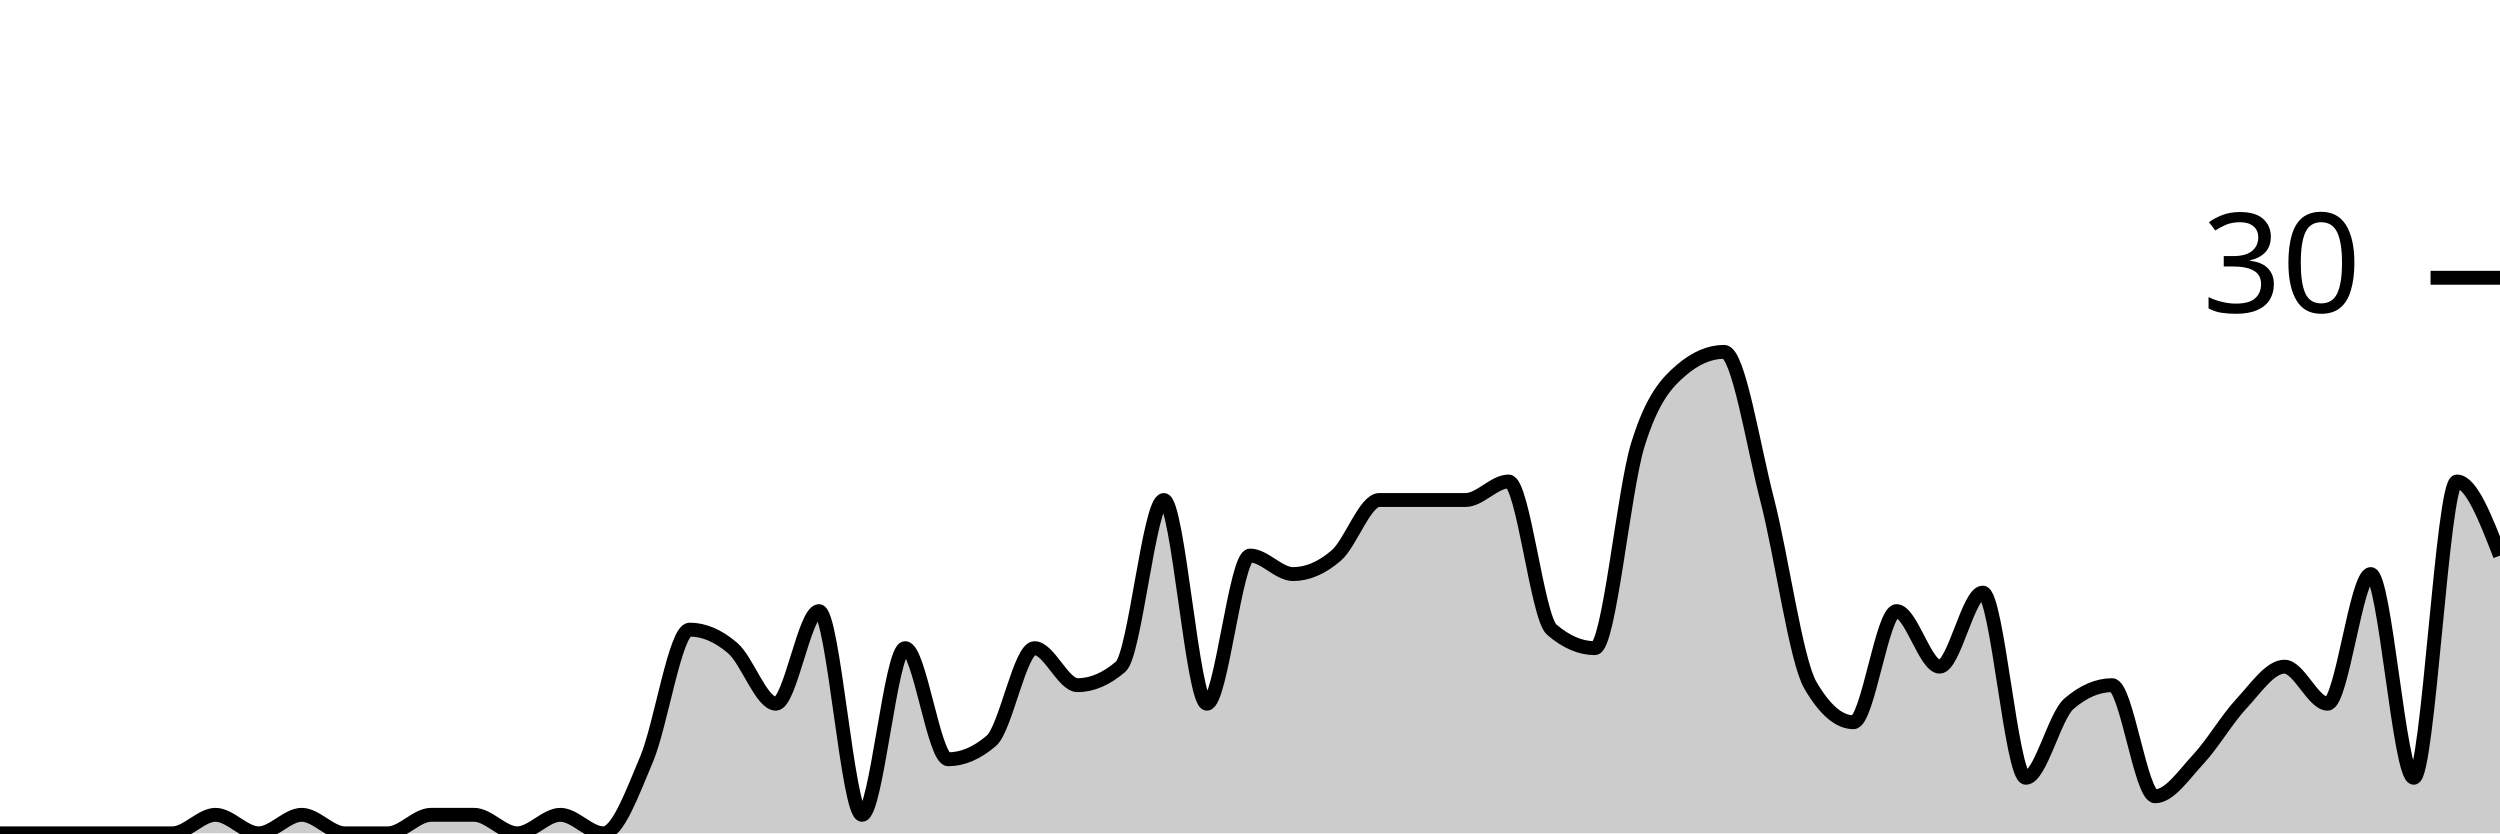
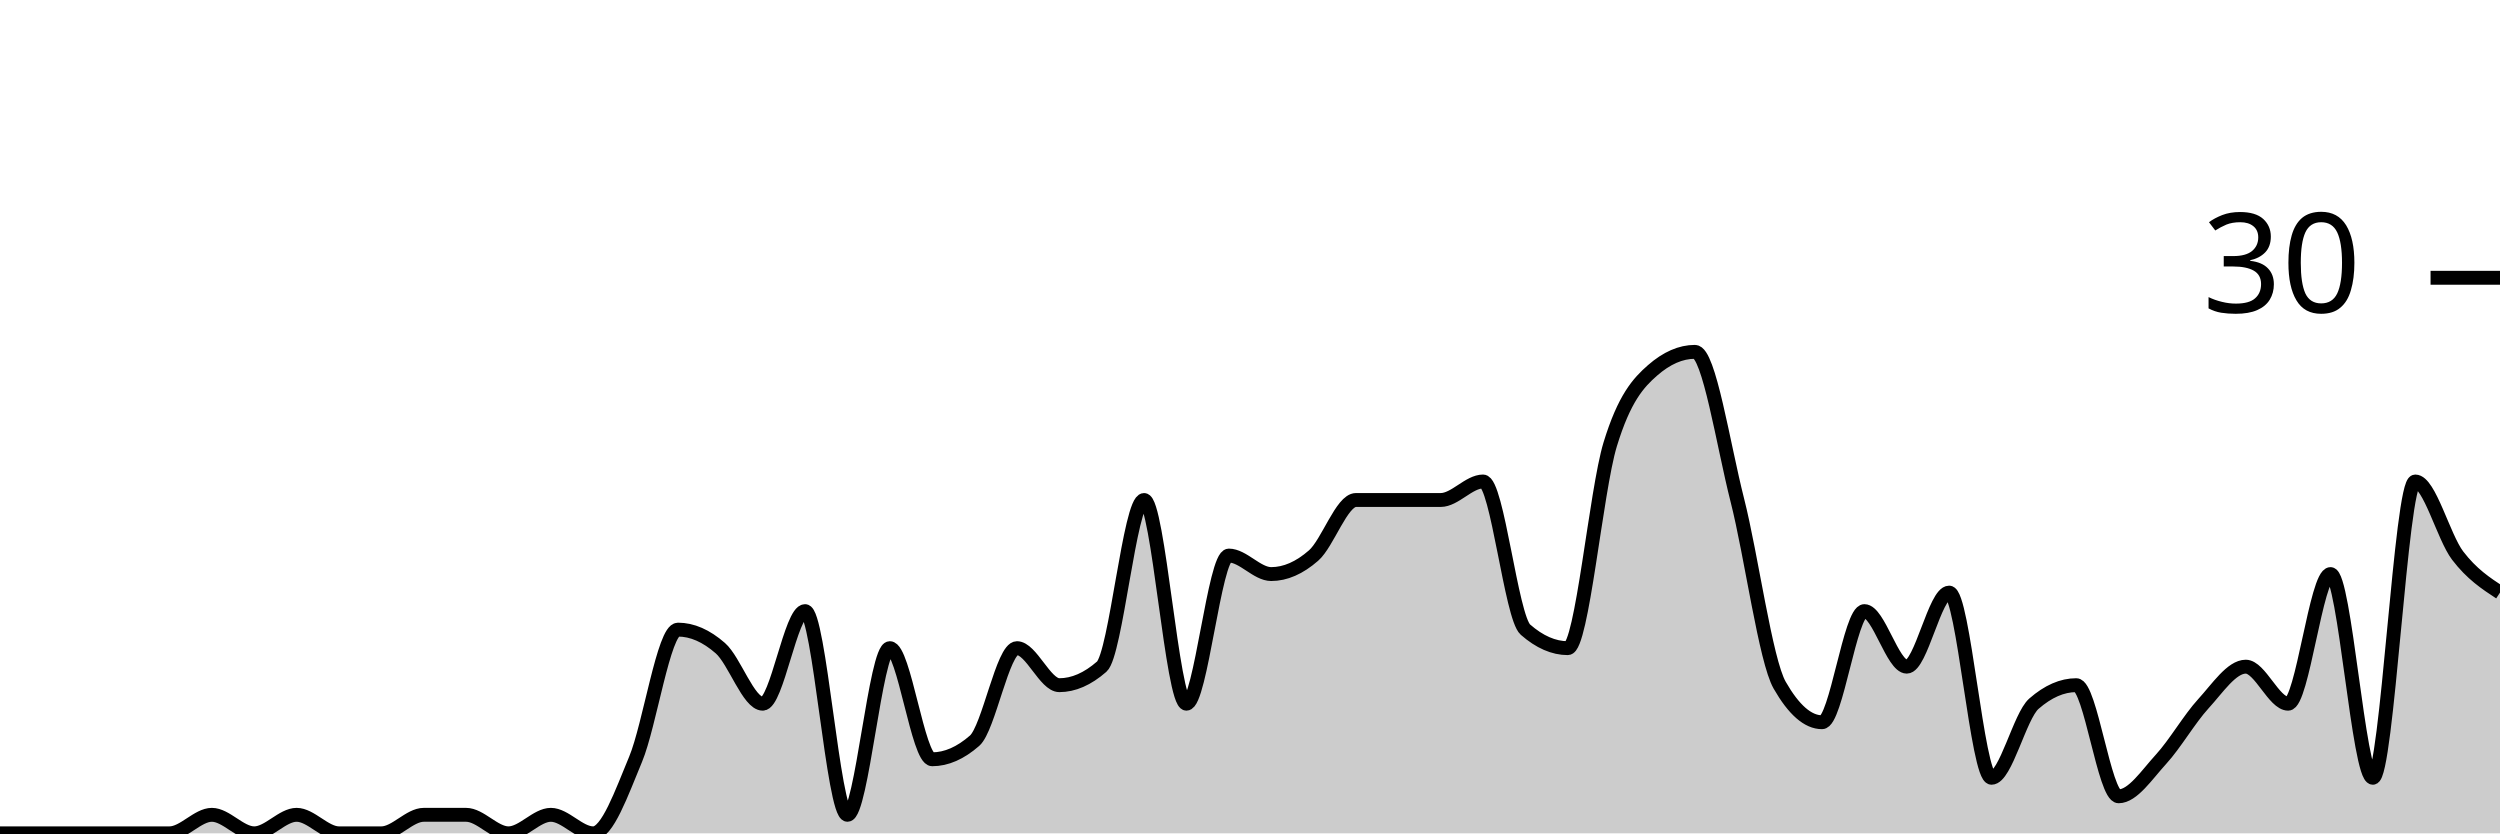
<svg xmlns="http://www.w3.org/2000/svg" viewBox="0 0 180 60">
  <g transform="translate(0,20)">
-     <path class="area" fill="rgba(0, 0, 0, 0.2)" d="M0,40C1.034,40,2.069,40,3.103,40C4.138,40,5.172,40,6.207,40C7.241,40,8.276,40,9.31,40C10.345,40,11.379,40,12.414,40C13.448,40,14.483,38.667,15.517,38.667C16.552,38.667,17.586,40,18.621,40C19.655,40,20.69,38.667,21.724,38.667C22.759,38.667,23.793,40,24.828,40C25.862,40,26.897,40,27.931,40C28.966,40,30,38.667,31.034,38.667C32.069,38.667,33.103,38.667,34.138,38.667C35.172,38.667,36.207,40,37.241,40C38.276,40,39.31,38.667,40.345,38.667C41.379,38.667,42.414,40,43.448,40C44.483,40,45.517,37.111,46.552,34.667C47.586,32.222,48.621,25.333,49.655,25.333C50.69,25.333,51.724,25.778,52.759,26.667C53.793,27.556,54.828,30.667,55.862,30.667C56.897,30.667,57.931,24,58.966,24C60,24,61.034,38.667,62.069,38.667C63.103,38.667,64.138,26.667,65.172,26.667C66.207,26.667,67.241,34.667,68.276,34.667C69.31,34.667,70.345,34.222,71.379,33.333C72.414,32.444,73.448,26.667,74.483,26.667C75.517,26.667,76.552,29.333,77.586,29.333C78.621,29.333,79.655,28.889,80.69,28C81.724,27.111,82.759,16,83.793,16C84.828,16,85.862,30.667,86.897,30.667C87.931,30.667,88.966,20,90,20C91.034,20,92.069,21.333,93.103,21.333C94.138,21.333,95.172,20.889,96.207,20C97.241,19.111,98.276,16,99.31,16C100.345,16,101.379,16,102.414,16C103.448,16,104.483,16,105.517,16C106.552,16,107.586,14.667,108.621,14.667C109.655,14.667,110.69,24.444,111.724,25.333C112.759,26.222,113.793,26.667,114.828,26.667C115.862,26.667,116.897,15.333,117.931,12C118.966,8.667,120,7.556,121.034,6.667C122.069,5.778,123.103,5.333,124.138,5.333C125.172,5.333,126.207,12,127.241,16C128.276,20,129.31,27.556,130.345,29.333C131.379,31.111,132.414,32,133.448,32C134.483,32,135.517,24,136.552,24C137.586,24,138.621,28,139.655,28C140.69,28,141.724,22.667,142.759,22.667C143.793,22.667,144.828,36,145.862,36C146.897,36,147.931,31.556,148.966,30.667C150,29.778,151.034,29.333,152.069,29.333C153.103,29.333,154.138,37.333,155.172,37.333C156.207,37.333,157.241,35.778,158.276,34.667C159.31,33.556,160.345,31.778,161.379,30.667C162.414,29.556,163.448,28,164.483,28C165.517,28,166.552,30.667,167.586,30.667C168.621,30.667,169.655,21.333,170.69,21.333C171.724,21.333,172.759,36,173.793,36C174.828,36,175.862,14.667,176.897,14.667C177.931,14.667,178.966,17.333,180,20L180,40C178.966,40,177.931,40,176.897,40C175.862,40,174.828,40,173.793,40C172.759,40,171.724,40,170.69,40C169.655,40,168.621,40,167.586,40C166.552,40,165.517,40,164.483,40C163.448,40,162.414,40,161.379,40C160.345,40,159.31,40,158.276,40C157.241,40,156.207,40,155.172,40C154.138,40,153.103,40,152.069,40C151.034,40,150,40,148.966,40C147.931,40,146.897,40,145.862,40C144.828,40,143.793,40,142.759,40C141.724,40,140.69,40,139.655,40C138.621,40,137.586,40,136.552,40C135.517,40,134.483,40,133.448,40C132.414,40,131.379,40,130.345,40C129.31,40,128.276,40,127.241,40C126.207,40,125.172,40,124.138,40C123.103,40,122.069,40,121.034,40C120,40,118.966,40,117.931,40C116.897,40,115.862,40,114.828,40C113.793,40,112.759,40,111.724,40C110.69,40,109.655,40,108.621,40C107.586,40,106.552,40,105.517,40C104.483,40,103.448,40,102.414,40C101.379,40,100.345,40,99.31,40C98.276,40,97.241,40,96.207,40C95.172,40,94.138,40,93.103,40C92.069,40,91.034,40,90,40C88.966,40,87.931,40,86.897,40C85.862,40,84.828,40,83.793,40C82.759,40,81.724,40,80.69,40C79.655,40,78.621,40,77.586,40C76.552,40,75.517,40,74.483,40C73.448,40,72.414,40,71.379,40C70.345,40,69.31,40,68.276,40C67.241,40,66.207,40,65.172,40C64.138,40,63.103,40,62.069,40C61.034,40,60,40,58.966,40C57.931,40,56.897,40,55.862,40C54.828,40,53.793,40,52.759,40C51.724,40,50.69,40,49.655,40C48.621,40,47.586,40,46.552,40C45.517,40,44.483,40,43.448,40C42.414,40,41.379,40,40.345,40C39.31,40,38.276,40,37.241,40C36.207,40,35.172,40,34.138,40C33.103,40,32.069,40,31.034,40C30,40,28.966,40,27.931,40C26.897,40,25.862,40,24.828,40C23.793,40,22.759,40,21.724,40C20.69,40,19.655,40,18.621,40C17.586,40,16.552,40,15.517,40C14.483,40,13.448,40,12.414,40C11.379,40,10.345,40,9.31,40C8.276,40,7.241,40,6.207,40C5.172,40,4.138,40,3.103,40C2.069,40,1.034,40,0,40Z" />
-     <path class="line" stroke="black" fill="none" d="M0,40C1.034,40,2.069,40,3.103,40C4.138,40,5.172,40,6.207,40C7.241,40,8.276,40,9.31,40C10.345,40,11.379,40,12.414,40C13.448,40,14.483,38.667,15.517,38.667C16.552,38.667,17.586,40,18.621,40C19.655,40,20.69,38.667,21.724,38.667C22.759,38.667,23.793,40,24.828,40C25.862,40,26.897,40,27.931,40C28.966,40,30,38.667,31.034,38.667C32.069,38.667,33.103,38.667,34.138,38.667C35.172,38.667,36.207,40,37.241,40C38.276,40,39.31,38.667,40.345,38.667C41.379,38.667,42.414,40,43.448,40C44.483,40,45.517,37.111,46.552,34.667C47.586,32.222,48.621,25.333,49.655,25.333C50.69,25.333,51.724,25.778,52.759,26.667C53.793,27.556,54.828,30.667,55.862,30.667C56.897,30.667,57.931,24,58.966,24C60,24,61.034,38.667,62.069,38.667C63.103,38.667,64.138,26.667,65.172,26.667C66.207,26.667,67.241,34.667,68.276,34.667C69.31,34.667,70.345,34.222,71.379,33.333C72.414,32.444,73.448,26.667,74.483,26.667C75.517,26.667,76.552,29.333,77.586,29.333C78.621,29.333,79.655,28.889,80.69,28C81.724,27.111,82.759,16,83.793,16C84.828,16,85.862,30.667,86.897,30.667C87.931,30.667,88.966,20,90,20C91.034,20,92.069,21.333,93.103,21.333C94.138,21.333,95.172,20.889,96.207,20C97.241,19.111,98.276,16,99.31,16C100.345,16,101.379,16,102.414,16C103.448,16,104.483,16,105.517,16C106.552,16,107.586,14.667,108.621,14.667C109.655,14.667,110.69,24.444,111.724,25.333C112.759,26.222,113.793,26.667,114.828,26.667C115.862,26.667,116.897,15.333,117.931,12C118.966,8.667,120,7.556,121.034,6.667C122.069,5.778,123.103,5.333,124.138,5.333C125.172,5.333,126.207,12,127.241,16C128.276,20,129.31,27.556,130.345,29.333C131.379,31.111,132.414,32,133.448,32C134.483,32,135.517,24,136.552,24C137.586,24,138.621,28,139.655,28C140.69,28,141.724,22.667,142.759,22.667C143.793,22.667,144.828,36,145.862,36C146.897,36,147.931,31.556,148.966,30.667C150,29.778,151.034,29.333,152.069,29.333C153.103,29.333,154.138,37.333,155.172,37.333C156.207,37.333,157.241,35.778,158.276,34.667C159.31,33.556,160.345,31.778,161.379,30.667C162.414,29.556,163.448,28,164.483,28C165.517,28,166.552,30.667,167.586,30.667C168.621,30.667,169.655,21.333,170.69,21.333C171.724,21.333,172.759,36,173.793,36C174.828,36,175.862,14.667,176.897,14.667C177.931,14.667,178.966,17.333,180,20" />
+     <path class="area" fill="rgba(0, 0, 0, 0.2)" d="M0,40C1.017,40,2.034,40,3.051,40C4.068,40,5.085,40,6.102,40C7.119,40,8.136,40,9.153,40C10.169,40,11.186,40,12.203,40C13.22,40,14.237,38.667,15.254,38.667C16.271,38.667,17.288,40,18.305,40C19.322,40,20.339,38.667,21.356,38.667C22.373,38.667,23.39,40,24.407,40C25.424,40,26.441,40,27.458,40C28.475,40,29.492,38.667,30.508,38.667C31.525,38.667,32.542,38.667,33.559,38.667C34.576,38.667,35.593,40,36.61,40C37.627,40,38.644,38.667,39.661,38.667C40.678,38.667,41.695,40,42.712,40C43.729,40,44.746,37.111,45.763,34.667C46.78,32.222,47.797,25.333,48.814,25.333C49.831,25.333,50.847,25.778,51.864,26.667C52.881,27.556,53.898,30.667,54.915,30.667C55.932,30.667,56.949,24,57.966,24C58.983,24,60,38.667,61.017,38.667C62.034,38.667,63.051,26.667,64.068,26.667C65.085,26.667,66.102,34.667,67.119,34.667C68.136,34.667,69.153,34.222,70.169,33.333C71.186,32.444,72.203,26.667,73.22,26.667C74.237,26.667,75.254,29.333,76.271,29.333C77.288,29.333,78.305,28.889,79.322,28C80.339,27.111,81.356,16,82.373,16C83.39,16,84.407,30.667,85.424,30.667C86.441,30.667,87.458,20,88.475,20C89.492,20,90.508,21.333,91.525,21.333C92.542,21.333,93.559,20.889,94.576,20C95.593,19.111,96.61,16,97.627,16C98.644,16,99.661,16,100.678,16C101.695,16,102.712,16,103.729,16C104.746,16,105.763,14.667,106.78,14.667C107.797,14.667,108.814,24.444,109.831,25.333C110.847,26.222,111.864,26.667,112.881,26.667C113.898,26.667,114.915,15.333,115.932,12C116.949,8.667,117.966,7.556,118.983,6.667C120,5.778,121.017,5.333,122.034,5.333C123.051,5.333,124.068,12,125.085,16C126.102,20,127.119,27.556,128.136,29.333C129.153,31.111,130.169,32,131.186,32C132.203,32,133.22,24,134.237,24C135.254,24,136.271,28,137.288,28C138.305,28,139.322,22.667,140.339,22.667C141.356,22.667,142.373,36,143.39,36C144.407,36,145.424,31.556,146.441,30.667C147.458,29.778,148.475,29.333,149.492,29.333C150.508,29.333,151.525,37.333,152.542,37.333C153.559,37.333,154.576,35.778,155.593,34.667C156.61,33.556,157.627,31.778,158.644,30.667C159.661,29.556,160.678,28,161.695,28C162.712,28,163.729,30.667,164.746,30.667C165.763,30.667,166.78,21.333,167.797,21.333C168.814,21.333,169.831,36,170.847,36C171.864,36,172.881,14.667,173.898,14.667C174.915,14.667,175.932,18.667,176.949,20C177.966,21.333,178.983,22,180,22.667L180,40C178.983,40,177.966,40,176.949,40C175.932,40,174.915,40,173.898,40C172.881,40,171.864,40,170.847,40C169.831,40,168.814,40,167.797,40C166.78,40,165.763,40,164.746,40C163.729,40,162.712,40,161.695,40C160.678,40,159.661,40,158.644,40C157.627,40,156.61,40,155.593,40C154.576,40,153.559,40,152.542,40C151.525,40,150.508,40,149.492,40C148.475,40,147.458,40,146.441,40C145.424,40,144.407,40,143.39,40C142.373,40,141.356,40,140.339,40C139.322,40,138.305,40,137.288,40C136.271,40,135.254,40,134.237,40C133.22,40,132.203,40,131.186,40C130.169,40,129.153,40,128.136,40C127.119,40,126.102,40,125.085,40C124.068,40,123.051,40,122.034,40C121.017,40,120,40,118.983,40C117.966,40,116.949,40,115.932,40C114.915,40,113.898,40,112.881,40C111.864,40,110.847,40,109.831,40C108.814,40,107.797,40,106.78,40C105.763,40,104.746,40,103.729,40C102.712,40,101.695,40,100.678,40C99.661,40,98.644,40,97.627,40C96.61,40,95.593,40,94.576,40C93.559,40,92.542,40,91.525,40C90.508,40,89.492,40,88.475,40C87.458,40,86.441,40,85.424,40C84.407,40,83.39,40,82.373,40C81.356,40,80.339,40,79.322,40C78.305,40,77.288,40,76.271,40C75.254,40,74.237,40,73.22,40C72.203,40,71.186,40,70.169,40C69.153,40,68.136,40,67.119,40C66.102,40,65.085,40,64.068,40C63.051,40,62.034,40,61.017,40C60,40,58.983,40,57.966,40C56.949,40,55.932,40,54.915,40C53.898,40,52.881,40,51.864,40C50.847,40,49.831,40,48.814,40C47.797,40,46.78,40,45.763,40C44.746,40,43.729,40,42.712,40C41.695,40,40.678,40,39.661,40C38.644,40,37.627,40,36.61,40C35.593,40,34.576,40,33.559,40C32.542,40,31.525,40,30.508,40C29.492,40,28.475,40,27.458,40C26.441,40,25.424,40,24.407,40C23.39,40,22.373,40,21.356,40C20.339,40,19.322,40,18.305,40C17.288,40,16.271,40,15.254,40C14.237,40,13.22,40,12.203,40C11.186,40,10.169,40,9.153,40C8.136,40,7.119,40,6.102,40C5.085,40,4.068,40,3.051,40C2.034,40,1.017,40,0,40Z" />
+     <path class="line" stroke="black" fill="none" d="M0,40C1.017,40,2.034,40,3.051,40C4.068,40,5.085,40,6.102,40C7.119,40,8.136,40,9.153,40C10.169,40,11.186,40,12.203,40C13.22,40,14.237,38.667,15.254,38.667C16.271,38.667,17.288,40,18.305,40C19.322,40,20.339,38.667,21.356,38.667C22.373,38.667,23.39,40,24.407,40C25.424,40,26.441,40,27.458,40C28.475,40,29.492,38.667,30.508,38.667C31.525,38.667,32.542,38.667,33.559,38.667C34.576,38.667,35.593,40,36.61,40C37.627,40,38.644,38.667,39.661,38.667C40.678,38.667,41.695,40,42.712,40C43.729,40,44.746,37.111,45.763,34.667C46.78,32.222,47.797,25.333,48.814,25.333C49.831,25.333,50.847,25.778,51.864,26.667C52.881,27.556,53.898,30.667,54.915,30.667C55.932,30.667,56.949,24,57.966,24C58.983,24,60,38.667,61.017,38.667C62.034,38.667,63.051,26.667,64.068,26.667C65.085,26.667,66.102,34.667,67.119,34.667C68.136,34.667,69.153,34.222,70.169,33.333C71.186,32.444,72.203,26.667,73.22,26.667C74.237,26.667,75.254,29.333,76.271,29.333C77.288,29.333,78.305,28.889,79.322,28C80.339,27.111,81.356,16,82.373,16C83.39,16,84.407,30.667,85.424,30.667C86.441,30.667,87.458,20,88.475,20C89.492,20,90.508,21.333,91.525,21.333C92.542,21.333,93.559,20.889,94.576,20C95.593,19.111,96.61,16,97.627,16C98.644,16,99.661,16,100.678,16C101.695,16,102.712,16,103.729,16C104.746,16,105.763,14.667,106.78,14.667C107.797,14.667,108.814,24.444,109.831,25.333C110.847,26.222,111.864,26.667,112.881,26.667C113.898,26.667,114.915,15.333,115.932,12C116.949,8.667,117.966,7.556,118.983,6.667C120,5.778,121.017,5.333,122.034,5.333C123.051,5.333,124.068,12,125.085,16C126.102,20,127.119,27.556,128.136,29.333C129.153,31.111,130.169,32,131.186,32C132.203,32,133.22,24,134.237,24C135.254,24,136.271,28,137.288,28C138.305,28,139.322,22.667,140.339,22.667C141.356,22.667,142.373,36,143.39,36C144.407,36,145.424,31.556,146.441,30.667C147.458,29.778,148.475,29.333,149.492,29.333C150.508,29.333,151.525,37.333,152.542,37.333C153.559,37.333,154.576,35.778,155.593,34.667C156.61,33.556,157.627,31.778,158.644,30.667C159.661,29.556,160.678,28,161.695,28C162.712,28,163.729,30.667,164.746,30.667C165.763,30.667,166.78,21.333,167.797,21.333C168.814,21.333,169.831,36,170.847,36C171.864,36,172.881,14.667,173.898,14.667C174.915,14.667,175.932,18.667,176.949,20C177.966,21.333,178.983,22,180,22.667" />
    <path class="axis-ceiling" stroke-width="1" stroke="black" fill="none" d="M175,0L180,0" />
    <text class="axis-ceiling-label" font-family="sans-serif" text-anchor="end" font-size="10px" x="170" y="2.5">30</text>
  </g>
</svg>
